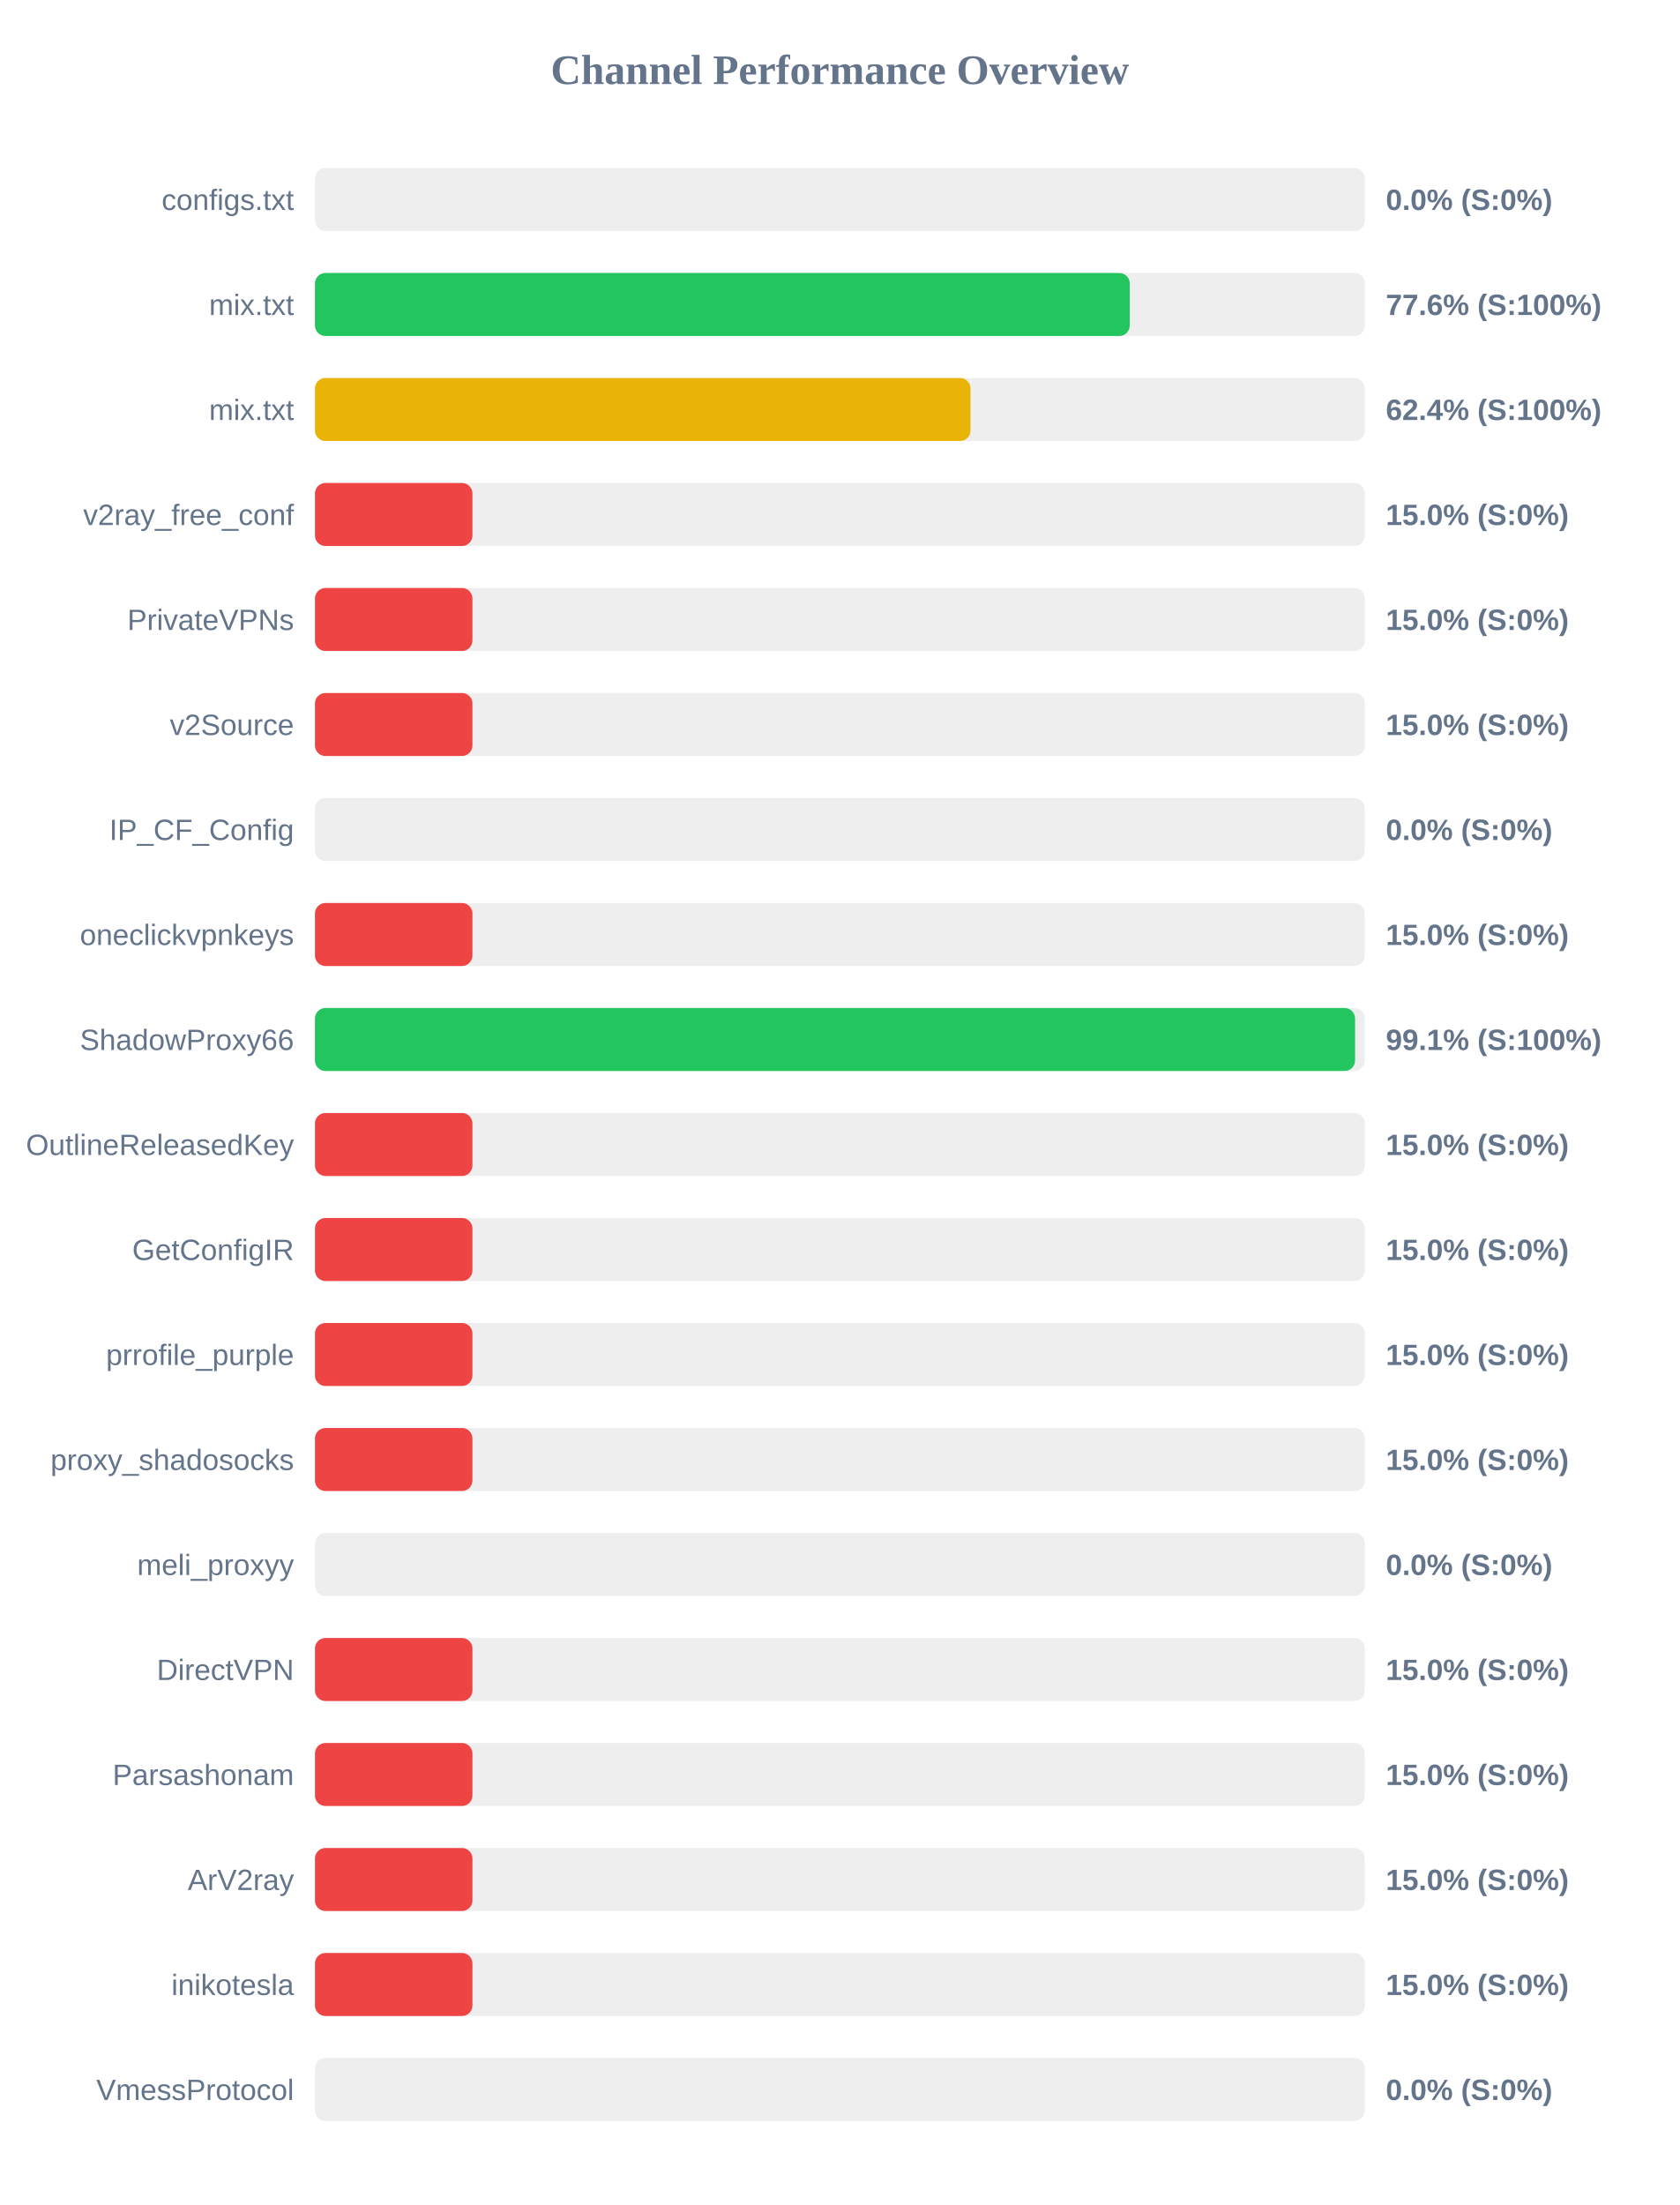
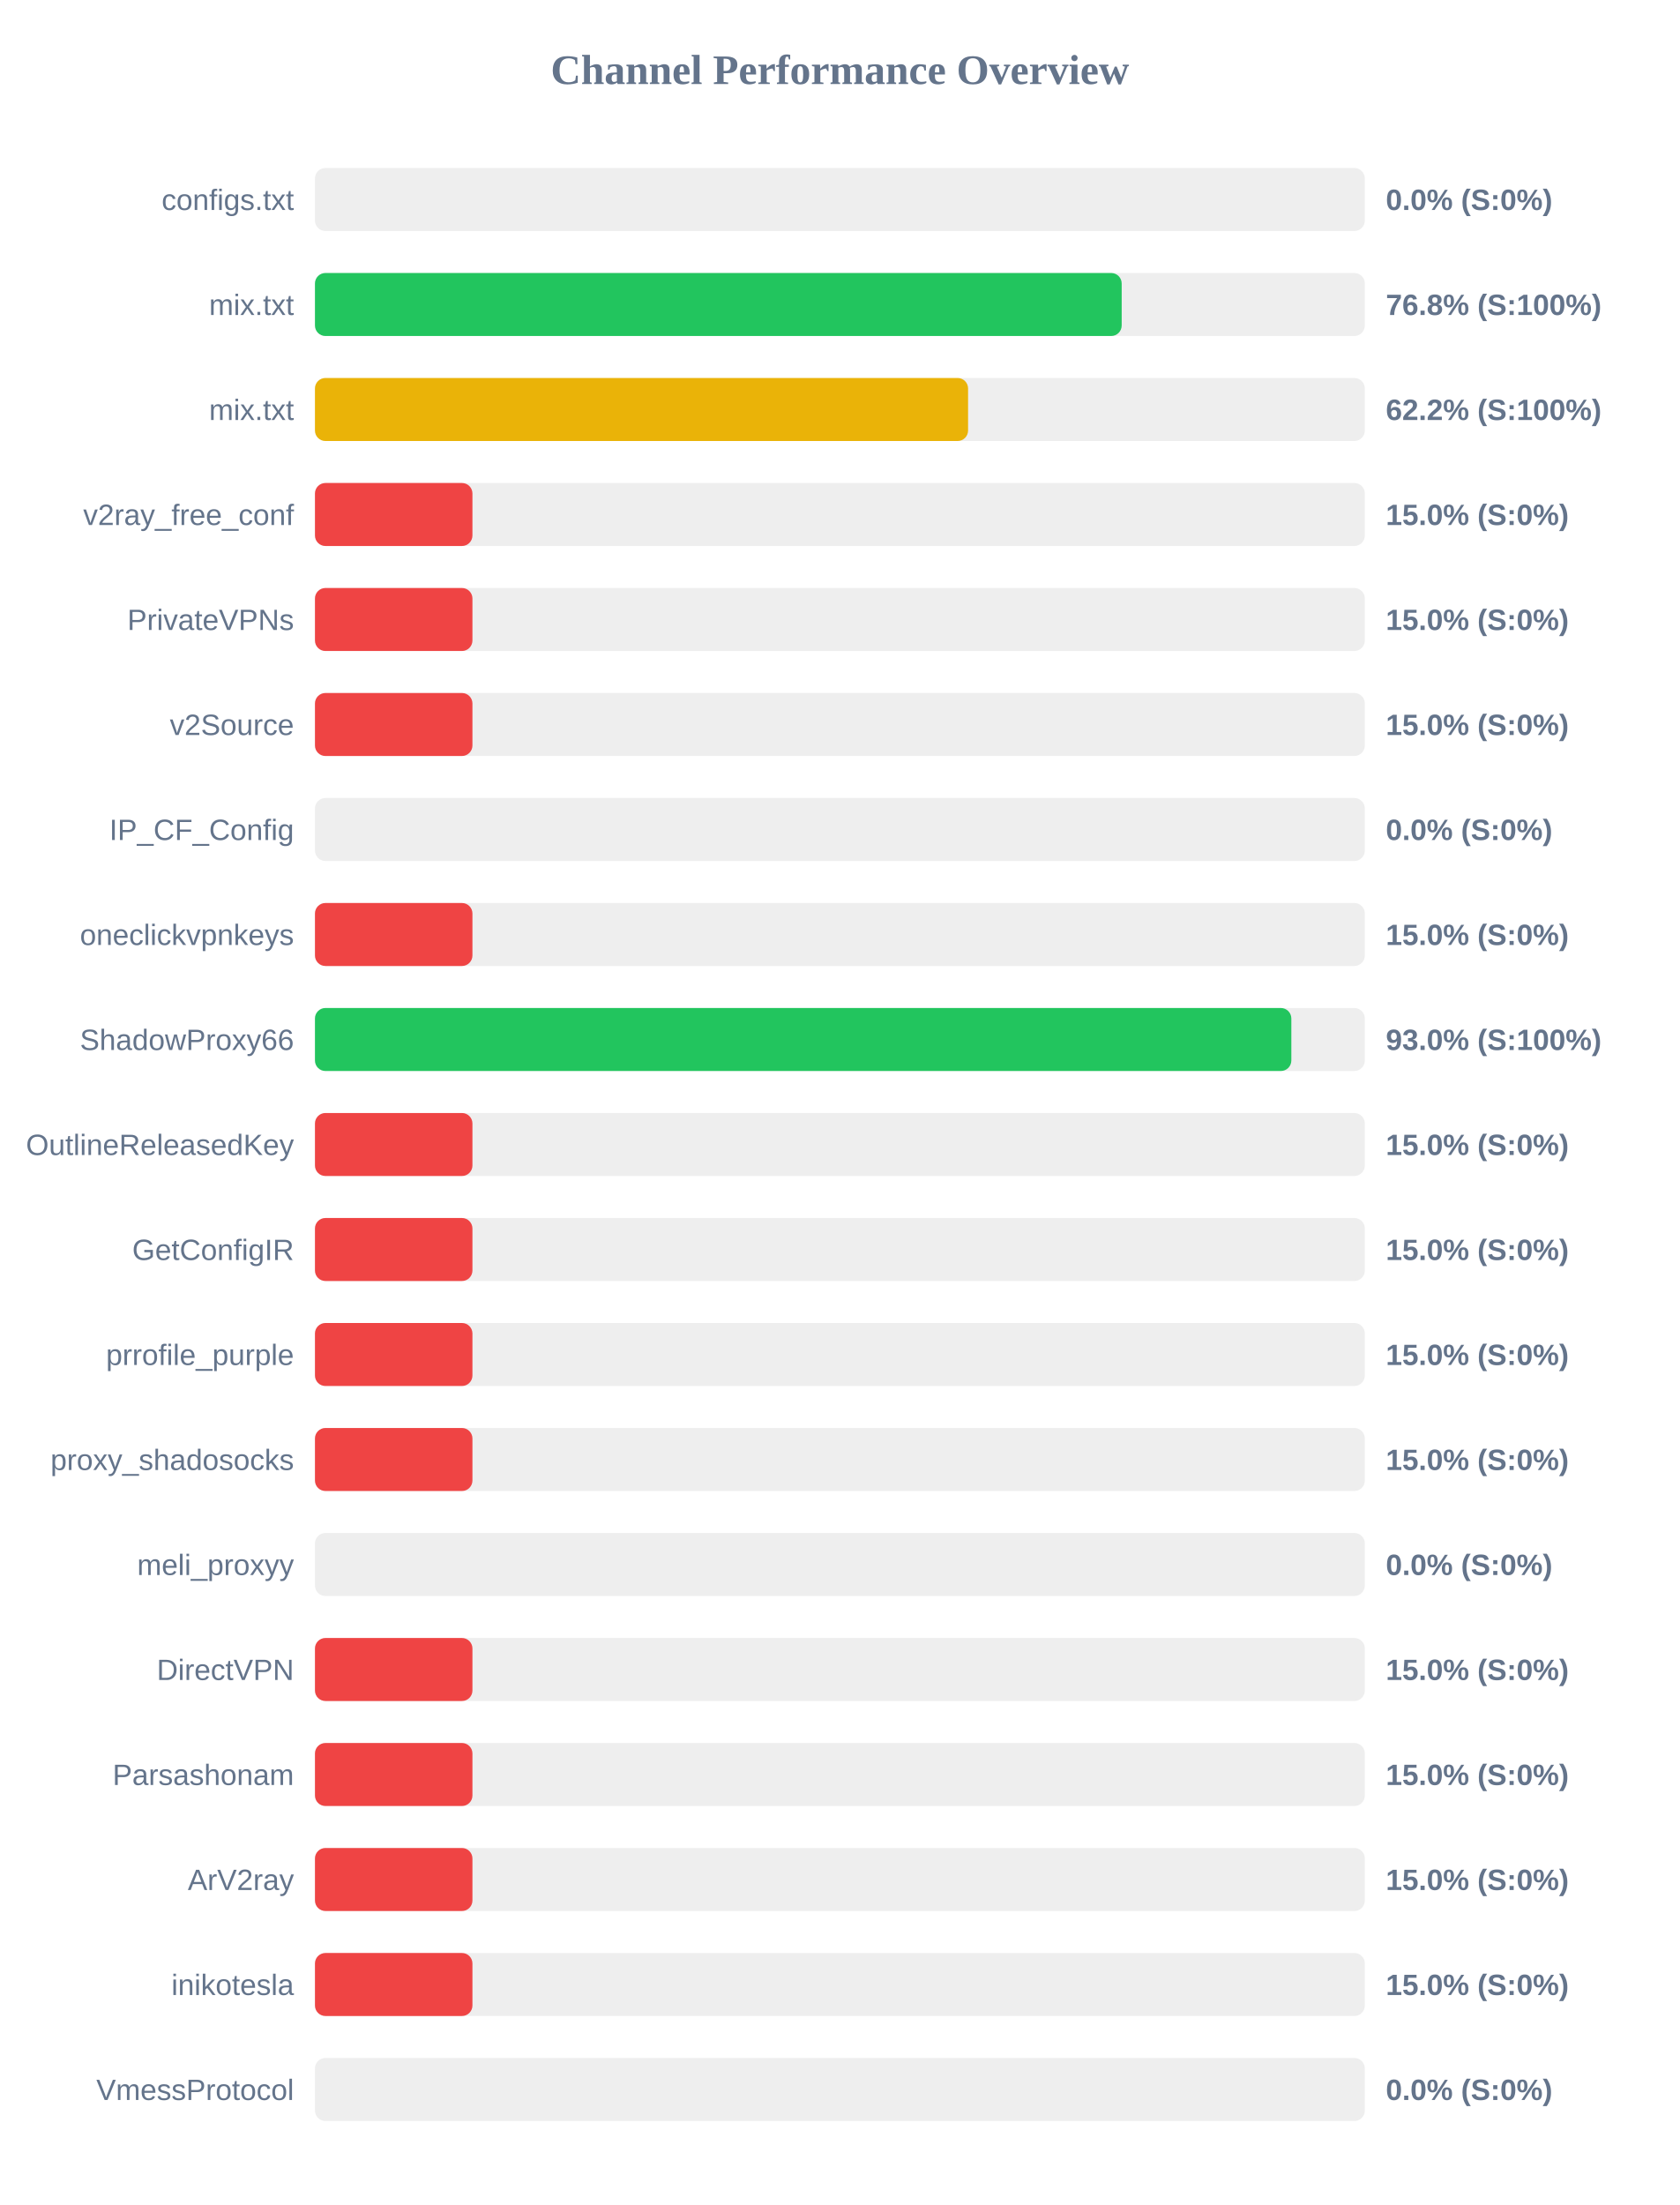
<svg xmlns="http://www.w3.org/2000/svg" width="800" height="1050" version="1.1">
  <style>
        .row { font: 14px Arial; fill: #64748b; }
        .score { font: bold 14px Arial; fill: #64748b; }
    </style>
  <text x="400" y="40" text-anchor="middle" font-size="20px" font-weight="bold" fill="#64748b">Channel Performance Overview</text>
  <rect x="150" y="80" width="500" height="30" fill="#eee" rx="5" />
  <rect x="150" y="80" width="0.0" height="30" fill="#ef4444" rx="5" />
  <text x="140" y="100" text-anchor="end" class="row">configs.txt</text>
  <text x="660" y="100" text-anchor="start" class="score">0.0% (S:0%)</text>
  <rect x="150" y="130" width="500" height="30" fill="#eee" rx="5" />
-   <rect x="150" y="130" width="388.05" height="30" fill="#22c55e" rx="5" />
+   <rect x="150" y="130" width="384.2" height="30" fill="#22c55e" rx="5" />
  <text x="140" y="150" text-anchor="end" class="row">mix.txt</text>
-   <text x="660" y="150" text-anchor="start" class="score">77.6% (S:100%)</text>
+   <text x="660" y="150" text-anchor="start" class="score">76.8% (S:100%)</text>
  <rect x="150" y="180" width="500" height="30" fill="#eee" rx="5" />
-   <rect x="150" y="180" width="312.2" height="30" fill="#eab308" rx="5" />
+   <rect x="150" y="180" width="311.05" height="30" fill="#eab308" rx="5" />
  <text x="140" y="200" text-anchor="end" class="row">mix.txt</text>
-   <text x="660" y="200" text-anchor="start" class="score">62.4% (S:100%)</text>
+   <text x="660" y="200" text-anchor="start" class="score">62.2% (S:100%)</text>
  <rect x="150" y="230" width="500" height="30" fill="#eee" rx="5" />
  <rect x="150" y="230" width="75.0" height="30" fill="#ef4444" rx="5" />
  <text x="140" y="250" text-anchor="end" class="row">v2ray_free_conf</text>
  <text x="660" y="250" text-anchor="start" class="score">15.0% (S:0%)</text>
  <rect x="150" y="280" width="500" height="30" fill="#eee" rx="5" />
  <rect x="150" y="280" width="75.0" height="30" fill="#ef4444" rx="5" />
  <text x="140" y="300" text-anchor="end" class="row">PrivateVPNs</text>
  <text x="660" y="300" text-anchor="start" class="score">15.0% (S:0%)</text>
  <rect x="150" y="330" width="500" height="30" fill="#eee" rx="5" />
  <rect x="150" y="330" width="75.0" height="30" fill="#ef4444" rx="5" />
  <text x="140" y="350" text-anchor="end" class="row">v2Source</text>
  <text x="660" y="350" text-anchor="start" class="score">15.0% (S:0%)</text>
  <rect x="150" y="380" width="500" height="30" fill="#eee" rx="5" />
  <rect x="150" y="380" width="0.0" height="30" fill="#ef4444" rx="5" />
  <text x="140" y="400" text-anchor="end" class="row">IP_CF_Config</text>
  <text x="660" y="400" text-anchor="start" class="score">0.0% (S:0%)</text>
  <rect x="150" y="430" width="500" height="30" fill="#eee" rx="5" />
  <rect x="150" y="430" width="75.0" height="30" fill="#ef4444" rx="5" />
  <text x="140" y="450" text-anchor="end" class="row">oneclickvpnkeys</text>
  <text x="660" y="450" text-anchor="start" class="score">15.0% (S:0%)</text>
  <rect x="150" y="480" width="500" height="30" fill="#eee" rx="5" />
-   <rect x="150" y="480" width="495.35" height="30" fill="#22c55e" rx="5" />
+   <rect x="150" y="480" width="465.0" height="30" fill="#22c55e" rx="5" />
  <text x="140" y="500" text-anchor="end" class="row">ShadowProxy66</text>
-   <text x="660" y="500" text-anchor="start" class="score">99.1% (S:100%)</text>
+   <text x="660" y="500" text-anchor="start" class="score">93.0% (S:100%)</text>
  <rect x="150" y="530" width="500" height="30" fill="#eee" rx="5" />
  <rect x="150" y="530" width="75.0" height="30" fill="#ef4444" rx="5" />
  <text x="140" y="550" text-anchor="end" class="row">OutlineReleasedKey</text>
  <text x="660" y="550" text-anchor="start" class="score">15.0% (S:0%)</text>
  <rect x="150" y="580" width="500" height="30" fill="#eee" rx="5" />
  <rect x="150" y="580" width="75.0" height="30" fill="#ef4444" rx="5" />
  <text x="140" y="600" text-anchor="end" class="row">GetConfigIR</text>
  <text x="660" y="600" text-anchor="start" class="score">15.0% (S:0%)</text>
  <rect x="150" y="630" width="500" height="30" fill="#eee" rx="5" />
  <rect x="150" y="630" width="75.0" height="30" fill="#ef4444" rx="5" />
  <text x="140" y="650" text-anchor="end" class="row">prrofile_purple</text>
  <text x="660" y="650" text-anchor="start" class="score">15.0% (S:0%)</text>
  <rect x="150" y="680" width="500" height="30" fill="#eee" rx="5" />
  <rect x="150" y="680" width="75.0" height="30" fill="#ef4444" rx="5" />
  <text x="140" y="700" text-anchor="end" class="row">proxy_shadosocks</text>
  <text x="660" y="700" text-anchor="start" class="score">15.0% (S:0%)</text>
  <rect x="150" y="730" width="500" height="30" fill="#eee" rx="5" />
  <rect x="150" y="730" width="0.0" height="30" fill="#ef4444" rx="5" />
  <text x="140" y="750" text-anchor="end" class="row">meli_proxyy</text>
  <text x="660" y="750" text-anchor="start" class="score">0.0% (S:0%)</text>
  <rect x="150" y="780" width="500" height="30" fill="#eee" rx="5" />
  <rect x="150" y="780" width="75.0" height="30" fill="#ef4444" rx="5" />
  <text x="140" y="800" text-anchor="end" class="row">DirectVPN</text>
  <text x="660" y="800" text-anchor="start" class="score">15.0% (S:0%)</text>
  <rect x="150" y="830" width="500" height="30" fill="#eee" rx="5" />
  <rect x="150" y="830" width="75.0" height="30" fill="#ef4444" rx="5" />
  <text x="140" y="850" text-anchor="end" class="row">Parsashonam</text>
  <text x="660" y="850" text-anchor="start" class="score">15.0% (S:0%)</text>
  <rect x="150" y="880" width="500" height="30" fill="#eee" rx="5" />
  <rect x="150" y="880" width="75.0" height="30" fill="#ef4444" rx="5" />
  <text x="140" y="900" text-anchor="end" class="row">ArV2ray</text>
  <text x="660" y="900" text-anchor="start" class="score">15.0% (S:0%)</text>
  <rect x="150" y="930" width="500" height="30" fill="#eee" rx="5" />
  <rect x="150" y="930" width="75.0" height="30" fill="#ef4444" rx="5" />
  <text x="140" y="950" text-anchor="end" class="row">inikotesla</text>
  <text x="660" y="950" text-anchor="start" class="score">15.0% (S:0%)</text>
  <rect x="150" y="980" width="500" height="30" fill="#eee" rx="5" />
  <rect x="150" y="980" width="0.0" height="30" fill="#ef4444" rx="5" />
  <text x="140" y="1000" text-anchor="end" class="row">VmessProtocol</text>
  <text x="660" y="1000" text-anchor="start" class="score">0.0% (S:0%)</text>
</svg>
